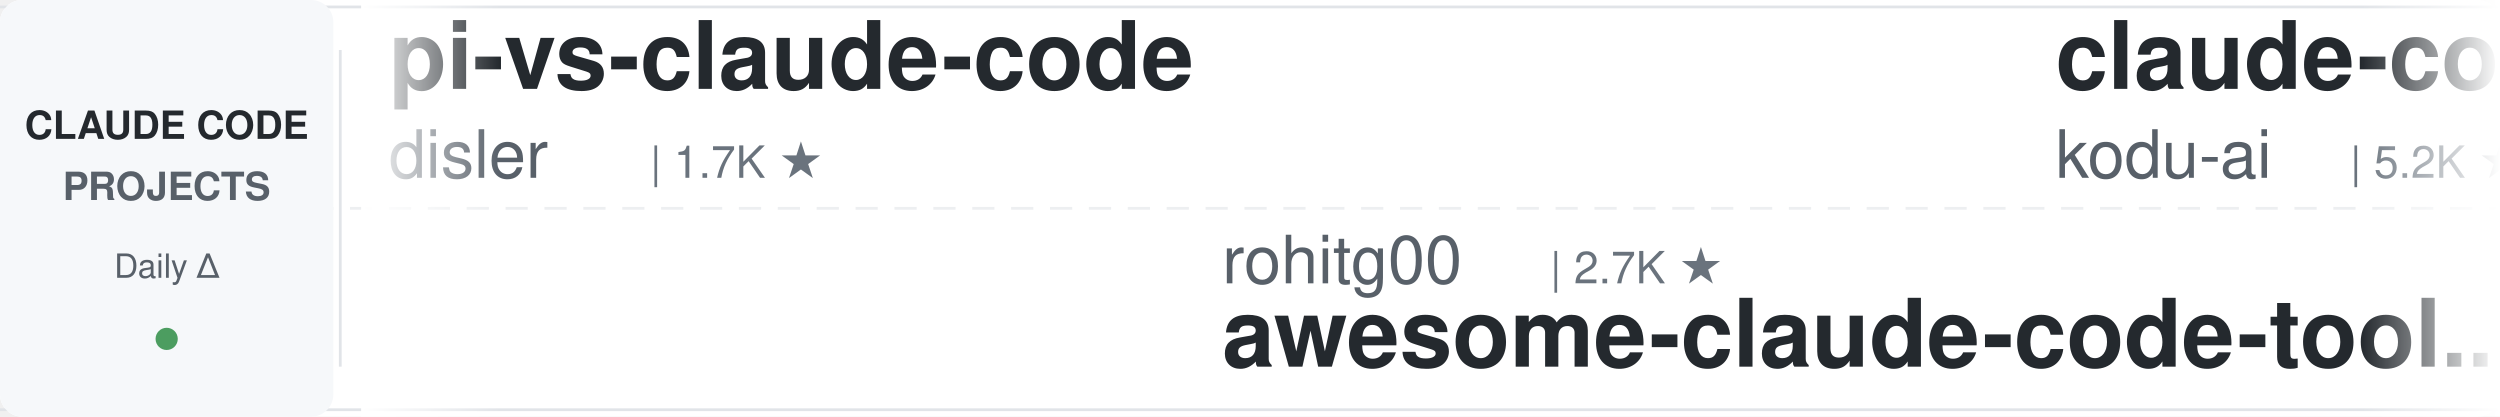
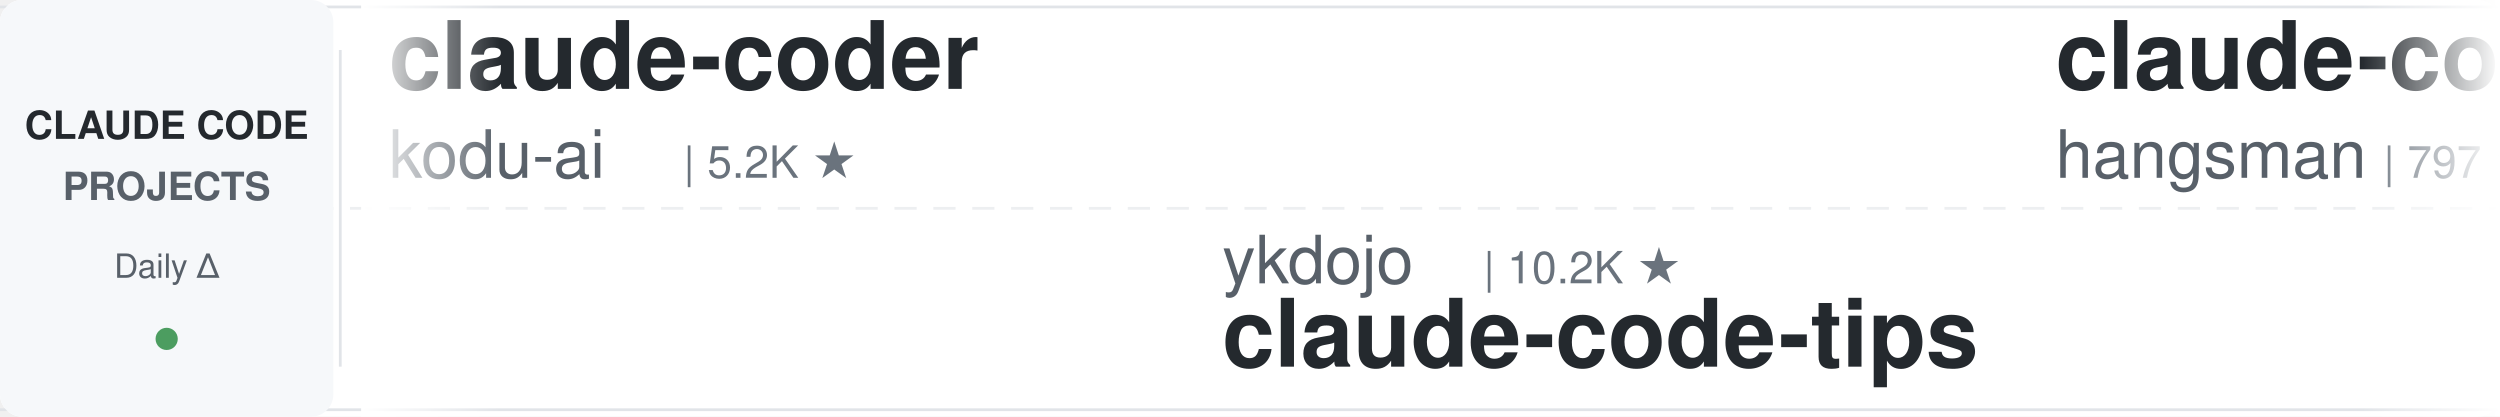
<svg xmlns="http://www.w3.org/2000/svg" width="900" height="150">
  <defs>
    <linearGradient id="leftFade" x1="0%" y1="0%" x2="100%" y2="0%">
      <stop offset="0%" style="stop-color:#ffffff;stop-opacity:1" />
      <stop offset="100%" style="stop-color:#ffffff;stop-opacity:0" />
    </linearGradient>
    <linearGradient id="rightFade" x1="0%" y1="0%" x2="100%" y2="0%">
      <stop offset="0%" style="stop-color:#ffffff;stop-opacity:0" />
      <stop offset="100%" style="stop-color:#ffffff;stop-opacity:1" />
    </linearGradient>
  </defs>
  <rect width="900" height="150" fill="#ffffff" rx="8" />
  <rect x="0" y="2" width="900" height="1" fill="#e1e4e8" />
  <rect x="0" y="147" width="900" height="1" fill="#e1e4e8" />
  <line x1="0" y1="75" x2="900" y2="75" stroke="#e1e4e8" stroke-width="1" stroke-dasharray="8 6" opacity="0.6" />
  <rect x="0" y="0" width="120" height="150" fill="#f6f8fa" rx="8" />
  <text x="60" y="50" font-family="-apple-system, BlinkMacSystemFont, 'Segoe UI', Helvetica, Arial, sans-serif" font-size="14" font-weight="600" fill="#24292e" text-anchor="middle">CLAUDE CODE</text>
  <text x="60" y="72" font-family="-apple-system, BlinkMacSystemFont, 'Segoe UI', Helvetica, Arial, sans-serif" font-size="14" font-weight="600" fill="#586069" text-anchor="middle">PROJECTS</text>
  <text x="60" y="100" font-family="-apple-system, BlinkMacSystemFont, 'Segoe UI', Helvetica, Arial, sans-serif" font-size="12" font-weight="500" fill="#586069" text-anchor="middle">Daily Δ</text>
  <circle cx="60" cy="122" r="4" fill="#22863a" opacity="0.8" />
  <rect x="122" y="18" width="1" height="114" fill="#e1e4e8" />
  <clipPath id="tickerClip">
    <rect x="130" y="0" width="770" height="150" />
  </clipPath>
  <g clip-path="url(#tickerClip)">
    <g id="tickerItems">
      <animateTransform attributeName="transform" attributeType="XML" type="translate" from="0 0" to="-3000 0" dur="54s" repeatCount="indefinite" />
      <g transform="translate(0, 0)">
-         <text x="140" y="32" font-family="-apple-system, BlinkMacSystemFont, 'Segoe UI', Helvetica, Arial, sans-serif" font-size="34" font-weight="600" fill="#24292e">pi-vs-claude-code</text>
-         <text x="140" y="64" font-family="-apple-system, BlinkMacSystemFont, 'Segoe UI', Helvetica, Arial, sans-serif" font-size="24" font-weight="400" fill="#586069">disler</text>
-         <text x="234" y="64" font-family="-apple-system, BlinkMacSystemFont, 'Segoe UI', Helvetica, Arial, sans-serif" font-size="16" font-weight="500" fill="#6a737d">| 1.7K ★</text>
-       </g>
-       <g transform="translate(300, 0)">
-         <text x="140" y="102" font-family="-apple-system, BlinkMacSystemFont, 'Segoe UI', Helvetica, Arial, sans-serif" font-size="24" font-weight="400" fill="#586069">rohitg00</text>
-         <text x="258" y="102" font-family="-apple-system, BlinkMacSystemFont, 'Segoe UI', Helvetica, Arial, sans-serif" font-size="16" font-weight="500" fill="#6a737d">| 2.7K ★</text>
-         <text x="140" y="132" font-family="-apple-system, BlinkMacSystemFont, 'Segoe UI', Helvetica, Arial, sans-serif" font-size="34" font-weight="600" fill="#24292e">awesome-claude-code-tool...</text>
-       </g>
-       <g transform="translate(600, 0)">
        <text x="140" y="32" font-family="-apple-system, BlinkMacSystemFont, 'Segoe UI', Helvetica, Arial, sans-serif" font-size="34" font-weight="600" fill="#24292e">claude-coder</text>
        <text x="140" y="64" font-family="-apple-system, BlinkMacSystemFont, 'Segoe UI', Helvetica, Arial, sans-serif" font-size="24" font-weight="400" fill="#586069">kodu-ai</text>
        <text x="246" y="64" font-family="-apple-system, BlinkMacSystemFont, 'Segoe UI', Helvetica, Arial, sans-serif" font-size="16" font-weight="500" fill="#6a737d">| 5.2K ★</text>
      </g>
+       <g transform="translate(300, 0)">
+         <text x="140" y="102" font-family="-apple-system, BlinkMacSystemFont, 'Segoe UI', Helvetica, Arial, sans-serif" font-size="24" font-weight="400" fill="#586069">ykdojo</text>
+         <text x="234" y="102" font-family="-apple-system, BlinkMacSystemFont, 'Segoe UI', Helvetica, Arial, sans-serif" font-size="16" font-weight="500" fill="#6a737d">| 10.2K ★</text>
+         <text x="140" y="132" font-family="-apple-system, BlinkMacSystemFont, 'Segoe UI', Helvetica, Arial, sans-serif" font-size="34" font-weight="600" fill="#24292e">claude-code-tips</text>
+       </g>
+       <g transform="translate(600, 0)">
+         <text x="140" y="32" font-family="-apple-system, BlinkMacSystemFont, 'Segoe UI', Helvetica, Arial, sans-serif" font-size="34" font-weight="600" fill="#24292e">claude-code-source</text>
+         <text x="140" y="64" font-family="-apple-system, BlinkMacSystemFont, 'Segoe UI', Helvetica, Arial, sans-serif" font-size="24" font-weight="400" fill="#586069">hangsman</text>
+         <text x="258" y="64" font-family="-apple-system, BlinkMacSystemFont, 'Segoe UI', Helvetica, Arial, sans-serif" font-size="16" font-weight="500" fill="#6a737d">| 797 ★</text>
+       </g>
      <g transform="translate(900, 0)">
-         <text x="140" y="102" font-family="-apple-system, BlinkMacSystemFont, 'Segoe UI', Helvetica, Arial, sans-serif" font-size="24" font-weight="400" fill="#586069">Piebald-AI</text>
-         <text x="282" y="102" font-family="-apple-system, BlinkMacSystemFont, 'Segoe UI', Helvetica, Arial, sans-serif" font-size="16" font-weight="500" fill="#6a737d">| 12.8K ★</text>
-         <text x="140" y="132" font-family="-apple-system, BlinkMacSystemFont, 'Segoe UI', Helvetica, Arial, sans-serif" font-size="34" font-weight="600" fill="#24292e">claude-code-system-promp...</text>
+         <text x="140" y="102" font-family="-apple-system, BlinkMacSystemFont, 'Segoe UI', Helvetica, Arial, sans-serif" font-size="24" font-weight="400" fill="#586069">overwirehq</text>
+         <text x="282" y="102" font-family="-apple-system, BlinkMacSystemFont, 'Segoe UI', Helvetica, Arial, sans-serif" font-size="16" font-weight="500" fill="#6a737d">| 2.8K ★</text>
+         <text x="140" y="132" font-family="-apple-system, BlinkMacSystemFont, 'Segoe UI', Helvetica, Arial, sans-serif" font-size="34" font-weight="600" fill="#24292e">claude-code-telegram</text>
      </g>
      <g transform="translate(1200, 0)">
-         <text x="140" y="32" font-family="-apple-system, BlinkMacSystemFont, 'Segoe UI', Helvetica, Arial, sans-serif" font-size="34" font-weight="600" fill="#24292e">claude-code-analysis</text>
-         <text x="140" y="64" font-family="-apple-system, BlinkMacSystemFont, 'Segoe UI', Helvetica, Arial, sans-serif" font-size="24" font-weight="400" fill="#586069">liuup</text>
-         <text x="222" y="64" font-family="-apple-system, BlinkMacSystemFont, 'Segoe UI', Helvetica, Arial, sans-serif" font-size="16" font-weight="500" fill="#6a737d">| 4.0K ★</text>
+         <text x="140" y="32" font-family="-apple-system, BlinkMacSystemFont, 'Segoe UI', Helvetica, Arial, sans-serif" font-size="34" font-weight="600" fill="#24292e">claude-code-ultimate-gui...</text>
+         <text x="140" y="64" font-family="-apple-system, BlinkMacSystemFont, 'Segoe UI', Helvetica, Arial, sans-serif" font-size="24" font-weight="400" fill="#586069">FlorianBruniaux</text>
+         <text x="342" y="64" font-family="-apple-system, BlinkMacSystemFont, 'Segoe UI', Helvetica, Arial, sans-serif" font-size="16" font-weight="500" fill="#6a737d">| 6.1K ★</text>
      </g>
      <g transform="translate(1500, 0)">
-         <text x="140" y="102" font-family="-apple-system, BlinkMacSystemFont, 'Segoe UI', Helvetica, Arial, sans-serif" font-size="24" font-weight="400" fill="#586069">disler</text>
-         <text x="234" y="102" font-family="-apple-system, BlinkMacSystemFont, 'Segoe UI', Helvetica, Arial, sans-serif" font-size="16" font-weight="500" fill="#6a737d">| 3.9K ★</text>
-         <text x="140" y="132" font-family="-apple-system, BlinkMacSystemFont, 'Segoe UI', Helvetica, Arial, sans-serif" font-size="34" font-weight="600" fill="#24292e">claude-code-hooks-master...</text>
+         <text x="140" y="102" font-family="-apple-system, BlinkMacSystemFont, 'Segoe UI', Helvetica, Arial, sans-serif" font-size="24" font-weight="400" fill="#586069">Windy3f3f3f3f</text>
+         <text x="318" y="102" font-family="-apple-system, BlinkMacSystemFont, 'Segoe UI', Helvetica, Arial, sans-serif" font-size="16" font-weight="500" fill="#6a737d">| 3.7K ★</text>
+         <text x="140" y="132" font-family="-apple-system, BlinkMacSystemFont, 'Segoe UI', Helvetica, Arial, sans-serif" font-size="34" font-weight="600" fill="#24292e">how-claude-code-works</text>
      </g>
      <g transform="translate(1800, 0)">
-         <text x="140" y="32" font-family="-apple-system, BlinkMacSystemFont, 'Segoe UI', Helvetica, Arial, sans-serif" font-size="34" font-weight="600" fill="#24292e">claude-code-settings</text>
-         <text x="140" y="64" font-family="-apple-system, BlinkMacSystemFont, 'Segoe UI', Helvetica, Arial, sans-serif" font-size="24" font-weight="400" fill="#586069">feiskyer</text>
-         <text x="258" y="64" font-family="-apple-system, BlinkMacSystemFont, 'Segoe UI', Helvetica, Arial, sans-serif" font-size="16" font-weight="500" fill="#6a737d">| 1.7K ★</text>
+         <text x="140" y="32" font-family="-apple-system, BlinkMacSystemFont, 'Segoe UI', Helvetica, Arial, sans-serif" font-size="34" font-weight="600" fill="#24292e">claude-code-harness</text>
+         <text x="140" y="64" font-family="-apple-system, BlinkMacSystemFont, 'Segoe UI', Helvetica, Arial, sans-serif" font-size="24" font-weight="400" fill="#586069">Chachamaru127</text>
+         <text x="318" y="64" font-family="-apple-system, BlinkMacSystemFont, 'Segoe UI', Helvetica, Arial, sans-serif" font-size="16" font-weight="500" fill="#6a737d">| 3.1K ★</text>
      </g>
      <g transform="translate(2100, 0)">
-         <text x="140" y="102" font-family="-apple-system, BlinkMacSystemFont, 'Segoe UI', Helvetica, Arial, sans-serif" font-size="24" font-weight="400" fill="#586069">lorryjovens-hub</text>
-         <text x="342" y="102" font-family="-apple-system, BlinkMacSystemFont, 'Segoe UI', Helvetica, Arial, sans-serif" font-size="16" font-weight="500" fill="#6a737d">| 1.7K ★</text>
-         <text x="140" y="132" font-family="-apple-system, BlinkMacSystemFont, 'Segoe UI', Helvetica, Arial, sans-serif" font-size="34" font-weight="600" fill="#24292e">claude-code-rust</text>
+         <text x="140" y="102" font-family="-apple-system, BlinkMacSystemFont, 'Segoe UI', Helvetica, Arial, sans-serif" font-size="24" font-weight="400" fill="#586069">oboard</text>
+         <text x="234" y="102" font-family="-apple-system, BlinkMacSystemFont, 'Segoe UI', Helvetica, Arial, sans-serif" font-size="16" font-weight="500" fill="#6a737d">| 3.3K ★</text>
+         <text x="140" y="132" font-family="-apple-system, BlinkMacSystemFont, 'Segoe UI', Helvetica, Arial, sans-serif" font-size="34" font-weight="600" fill="#24292e">claude-code-rev</text>
      </g>
      <g transform="translate(2400, 0)">
-         <text x="140" y="32" font-family="-apple-system, BlinkMacSystemFont, 'Segoe UI', Helvetica, Arial, sans-serif" font-size="34" font-weight="600" fill="#24292e">claude-code-security-rev...</text>
-         <text x="140" y="64" font-family="-apple-system, BlinkMacSystemFont, 'Segoe UI', Helvetica, Arial, sans-serif" font-size="24" font-weight="400" fill="#586069">anthropics</text>
-         <text x="282" y="64" font-family="-apple-system, BlinkMacSystemFont, 'Segoe UI', Helvetica, Arial, sans-serif" font-size="16" font-weight="500" fill="#6a737d">| 6.3K ★</text>
+         <text x="140" y="32" font-family="-apple-system, BlinkMacSystemFont, 'Segoe UI', Helvetica, Arial, sans-serif" font-size="34" font-weight="600" fill="#24292e">Auto-claude-code-researc...</text>
+         <text x="140" y="64" font-family="-apple-system, BlinkMacSystemFont, 'Segoe UI', Helvetica, Arial, sans-serif" font-size="24" font-weight="400" fill="#586069">wanshuiyin</text>
+         <text x="282" y="64" font-family="-apple-system, BlinkMacSystemFont, 'Segoe UI', Helvetica, Arial, sans-serif" font-size="16" font-weight="500" fill="#6a737d">| 17.0K ★</text>
      </g>
      <g transform="translate(2700, 0)">
-         <text x="140" y="102" font-family="-apple-system, BlinkMacSystemFont, 'Segoe UI', Helvetica, Arial, sans-serif" font-size="24" font-weight="400" fill="#586069">darcyegb</text>
-         <text x="258" y="102" font-family="-apple-system, BlinkMacSystemFont, 'Segoe UI', Helvetica, Arial, sans-serif" font-size="16" font-weight="500" fill="#6a737d">| 771 ★</text>
-         <text x="140" y="132" font-family="-apple-system, BlinkMacSystemFont, 'Segoe UI', Helvetica, Arial, sans-serif" font-size="34" font-weight="600" fill="#24292e">ClaudeCodeAgents</text>
+         <text x="140" y="102" font-family="-apple-system, BlinkMacSystemFont, 'Segoe UI', Helvetica, Arial, sans-serif" font-size="24" font-weight="400" fill="#586069">huangserva</text>
+         <text x="282" y="102" font-family="-apple-system, BlinkMacSystemFont, 'Segoe UI', Helvetica, Arial, sans-serif" font-size="16" font-weight="500" fill="#6a737d">| 630 ★</text>
+         <text x="140" y="132" font-family="-apple-system, BlinkMacSystemFont, 'Segoe UI', Helvetica, Arial, sans-serif" font-size="34" font-weight="600" fill="#24292e">claude-code-cli</text>
      </g>
      <g transform="translate(3000, 0)">
-         <text x="140" y="32" font-family="-apple-system, BlinkMacSystemFont, 'Segoe UI', Helvetica, Arial, sans-serif" font-size="34" font-weight="600" fill="#24292e">pi-vs-claude-code</text>
-         <text x="140" y="64" font-family="-apple-system, BlinkMacSystemFont, 'Segoe UI', Helvetica, Arial, sans-serif" font-size="24" font-weight="400" fill="#586069">disler</text>
-         <text x="234" y="64" font-family="-apple-system, BlinkMacSystemFont, 'Segoe UI', Helvetica, Arial, sans-serif" font-size="16" font-weight="500" fill="#6a737d">| 1.7K ★</text>
-       </g>
-       <g transform="translate(3300, 0)">
-         <text x="140" y="102" font-family="-apple-system, BlinkMacSystemFont, 'Segoe UI', Helvetica, Arial, sans-serif" font-size="24" font-weight="400" fill="#586069">rohitg00</text>
-         <text x="258" y="102" font-family="-apple-system, BlinkMacSystemFont, 'Segoe UI', Helvetica, Arial, sans-serif" font-size="16" font-weight="500" fill="#6a737d">| 2.7K ★</text>
-         <text x="140" y="132" font-family="-apple-system, BlinkMacSystemFont, 'Segoe UI', Helvetica, Arial, sans-serif" font-size="34" font-weight="600" fill="#24292e">awesome-claude-code-tool...</text>
-       </g>
-       <g transform="translate(3600, 0)">
        <text x="140" y="32" font-family="-apple-system, BlinkMacSystemFont, 'Segoe UI', Helvetica, Arial, sans-serif" font-size="34" font-weight="600" fill="#24292e">claude-coder</text>
        <text x="140" y="64" font-family="-apple-system, BlinkMacSystemFont, 'Segoe UI', Helvetica, Arial, sans-serif" font-size="24" font-weight="400" fill="#586069">kodu-ai</text>
        <text x="246" y="64" font-family="-apple-system, BlinkMacSystemFont, 'Segoe UI', Helvetica, Arial, sans-serif" font-size="16" font-weight="500" fill="#6a737d">| 5.2K ★</text>
      </g>
+       <g transform="translate(3300, 0)">
+         <text x="140" y="102" font-family="-apple-system, BlinkMacSystemFont, 'Segoe UI', Helvetica, Arial, sans-serif" font-size="24" font-weight="400" fill="#586069">ykdojo</text>
+         <text x="234" y="102" font-family="-apple-system, BlinkMacSystemFont, 'Segoe UI', Helvetica, Arial, sans-serif" font-size="16" font-weight="500" fill="#6a737d">| 10.2K ★</text>
+         <text x="140" y="132" font-family="-apple-system, BlinkMacSystemFont, 'Segoe UI', Helvetica, Arial, sans-serif" font-size="34" font-weight="600" fill="#24292e">claude-code-tips</text>
+       </g>
+       <g transform="translate(3600, 0)">
+         <text x="140" y="32" font-family="-apple-system, BlinkMacSystemFont, 'Segoe UI', Helvetica, Arial, sans-serif" font-size="34" font-weight="600" fill="#24292e">claude-code-source</text>
+         <text x="140" y="64" font-family="-apple-system, BlinkMacSystemFont, 'Segoe UI', Helvetica, Arial, sans-serif" font-size="24" font-weight="400" fill="#586069">hangsman</text>
+         <text x="258" y="64" font-family="-apple-system, BlinkMacSystemFont, 'Segoe UI', Helvetica, Arial, sans-serif" font-size="16" font-weight="500" fill="#6a737d">| 797 ★</text>
+       </g>
      <g transform="translate(3900, 0)">
-         <text x="140" y="102" font-family="-apple-system, BlinkMacSystemFont, 'Segoe UI', Helvetica, Arial, sans-serif" font-size="24" font-weight="400" fill="#586069">Piebald-AI</text>
-         <text x="282" y="102" font-family="-apple-system, BlinkMacSystemFont, 'Segoe UI', Helvetica, Arial, sans-serif" font-size="16" font-weight="500" fill="#6a737d">| 12.8K ★</text>
-         <text x="140" y="132" font-family="-apple-system, BlinkMacSystemFont, 'Segoe UI', Helvetica, Arial, sans-serif" font-size="34" font-weight="600" fill="#24292e">claude-code-system-promp...</text>
+         <text x="140" y="102" font-family="-apple-system, BlinkMacSystemFont, 'Segoe UI', Helvetica, Arial, sans-serif" font-size="24" font-weight="400" fill="#586069">overwirehq</text>
+         <text x="282" y="102" font-family="-apple-system, BlinkMacSystemFont, 'Segoe UI', Helvetica, Arial, sans-serif" font-size="16" font-weight="500" fill="#6a737d">| 2.8K ★</text>
+         <text x="140" y="132" font-family="-apple-system, BlinkMacSystemFont, 'Segoe UI', Helvetica, Arial, sans-serif" font-size="34" font-weight="600" fill="#24292e">claude-code-telegram</text>
      </g>
    </g>
  </g>
  <rect x="130" y="0" width="50" height="150" fill="url(#leftFade)" />
  <rect x="850" y="0" width="50" height="150" fill="url(#rightFade)" />
</svg>
